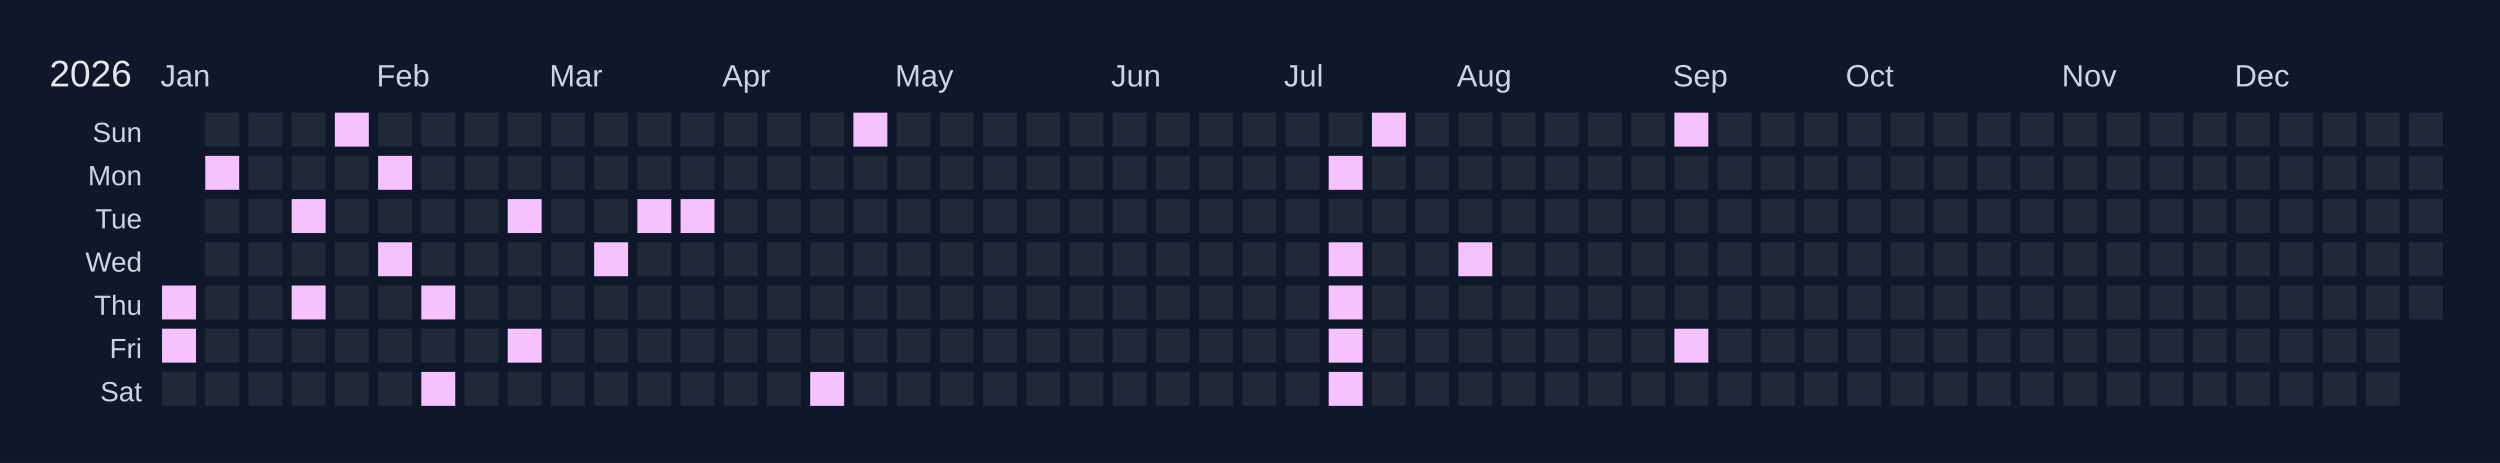
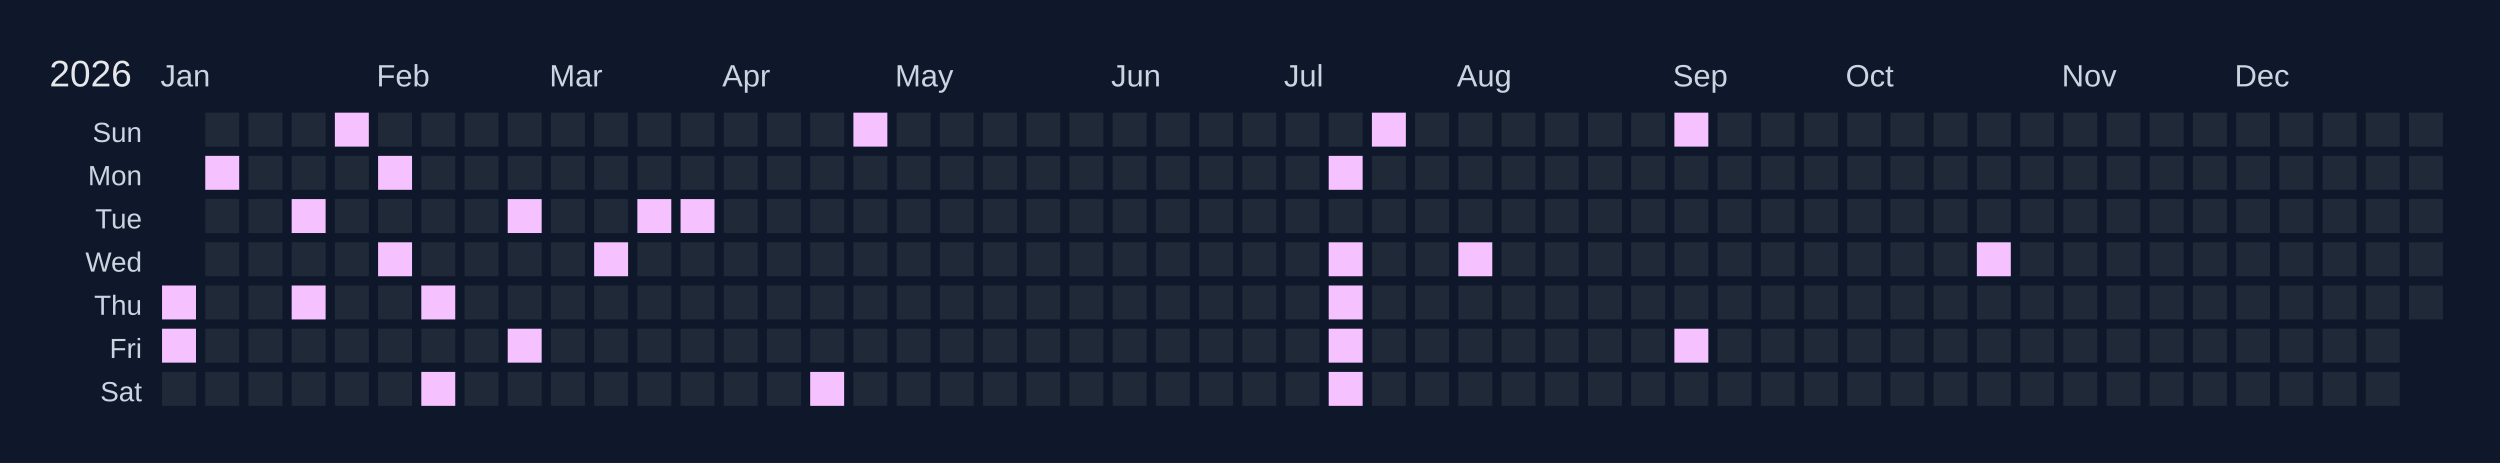
<svg xmlns="http://www.w3.org/2000/svg" width="810" height="150" viewBox="0 0 810 150">
  <rect width="810" height="150" fill="#0f172a" />
  <text x="16" y="28" font-size="12" fill="#e5e7eb" font-family="Arial, sans-serif">2026</text>
  <text x="52" y="28" font-size="10" fill="#cbd5e1" font-family="Arial, sans-serif">Jan</text>
  <text x="122" y="28" font-size="10" fill="#cbd5e1" font-family="Arial, sans-serif">Feb</text>
  <text x="178" y="28" font-size="10" fill="#cbd5e1" font-family="Arial, sans-serif">Mar</text>
  <text x="234" y="28" font-size="10" fill="#cbd5e1" font-family="Arial, sans-serif">Apr</text>
  <text x="290" y="28" font-size="10" fill="#cbd5e1" font-family="Arial, sans-serif">May</text>
  <text x="360" y="28" font-size="10" fill="#cbd5e1" font-family="Arial, sans-serif">Jun</text>
  <text x="416" y="28" font-size="10" fill="#cbd5e1" font-family="Arial, sans-serif">Jul</text>
  <text x="472" y="28" font-size="10" fill="#cbd5e1" font-family="Arial, sans-serif">Aug</text>
  <text x="542" y="28" font-size="10" fill="#cbd5e1" font-family="Arial, sans-serif">Sep</text>
  <text x="598" y="28" font-size="10" fill="#cbd5e1" font-family="Arial, sans-serif">Oct</text>
  <text x="668" y="28" font-size="10" fill="#cbd5e1" font-family="Arial, sans-serif">Nov</text>
  <text x="724" y="28" font-size="10" fill="#cbd5e1" font-family="Arial, sans-serif">Dec</text>
  <text x="46" y="46" font-size="9" fill="#cbd5e1" font-family="Arial, sans-serif" text-anchor="end">Sun</text>
  <text x="46" y="60" font-size="9" fill="#cbd5e1" font-family="Arial, sans-serif" text-anchor="end">Mon</text>
  <text x="46" y="74" font-size="9" fill="#cbd5e1" font-family="Arial, sans-serif" text-anchor="end">Tue</text>
  <text x="46" y="88" font-size="9" fill="#cbd5e1" font-family="Arial, sans-serif" text-anchor="end">Wed</text>
  <text x="46" y="102" font-size="9" fill="#cbd5e1" font-family="Arial, sans-serif" text-anchor="end">Thu</text>
  <text x="46" y="116" font-size="9" fill="#cbd5e1" font-family="Arial, sans-serif" text-anchor="end">Fri</text>
  <text x="46" y="130" font-size="9" fill="#cbd5e1" font-family="Arial, sans-serif" text-anchor="end">Sat</text>
  <g transform="translate(52,36)">
    <rect x="0" y="0" width="12" height="12" fill="#0f172a" stroke="#0f172a" stroke-width="1" />
    <rect x="0" y="14" width="12" height="12" fill="#0f172a" stroke="#0f172a" stroke-width="1" />
    <rect x="0" y="28" width="12" height="12" fill="#0f172a" stroke="#0f172a" stroke-width="1" />
    <rect x="0" y="42" width="12" height="12" fill="#0f172a" stroke="#0f172a" stroke-width="1" />
    <rect x="0" y="56" width="12" height="12" fill="#f5c2ff" stroke="#0f172a" stroke-width="1" data-date="2026-01-01" />
    <rect x="0" y="70" width="12" height="12" fill="#f5c2ff" stroke="#0f172a" stroke-width="1" data-date="2026-01-02" />
    <rect x="0" y="84" width="12" height="12" fill="#1f2937" stroke="#0f172a" stroke-width="1" data-date="2026-01-03" />
    <rect x="14" y="0" width="12" height="12" fill="#1f2937" stroke="#0f172a" stroke-width="1" data-date="2026-01-04" />
    <rect x="14" y="14" width="12" height="12" fill="#f5c2ff" stroke="#0f172a" stroke-width="1" data-date="2026-01-05" />
    <rect x="14" y="28" width="12" height="12" fill="#1f2937" stroke="#0f172a" stroke-width="1" data-date="2026-01-06" />
    <rect x="14" y="42" width="12" height="12" fill="#1f2937" stroke="#0f172a" stroke-width="1" data-date="2026-01-07" />
    <rect x="14" y="56" width="12" height="12" fill="#1f2937" stroke="#0f172a" stroke-width="1" data-date="2026-01-08" />
    <rect x="14" y="70" width="12" height="12" fill="#1f2937" stroke="#0f172a" stroke-width="1" data-date="2026-01-09" />
    <rect x="14" y="84" width="12" height="12" fill="#1f2937" stroke="#0f172a" stroke-width="1" data-date="2026-01-10" />
    <rect x="28" y="0" width="12" height="12" fill="#1f2937" stroke="#0f172a" stroke-width="1" data-date="2026-01-11" />
    <rect x="28" y="14" width="12" height="12" fill="#1f2937" stroke="#0f172a" stroke-width="1" data-date="2026-01-12" />
    <rect x="28" y="28" width="12" height="12" fill="#1f2937" stroke="#0f172a" stroke-width="1" data-date="2026-01-13" />
    <rect x="28" y="42" width="12" height="12" fill="#1f2937" stroke="#0f172a" stroke-width="1" data-date="2026-01-14" />
    <rect x="28" y="56" width="12" height="12" fill="#1f2937" stroke="#0f172a" stroke-width="1" data-date="2026-01-15" />
    <rect x="28" y="70" width="12" height="12" fill="#1f2937" stroke="#0f172a" stroke-width="1" data-date="2026-01-16" />
    <rect x="28" y="84" width="12" height="12" fill="#1f2937" stroke="#0f172a" stroke-width="1" data-date="2026-01-17" />
    <rect x="42" y="0" width="12" height="12" fill="#1f2937" stroke="#0f172a" stroke-width="1" data-date="2026-01-18" />
    <rect x="42" y="14" width="12" height="12" fill="#1f2937" stroke="#0f172a" stroke-width="1" data-date="2026-01-19" />
    <rect x="42" y="28" width="12" height="12" fill="#f5c2ff" stroke="#0f172a" stroke-width="1" data-date="2026-01-20" />
    <rect x="42" y="42" width="12" height="12" fill="#1f2937" stroke="#0f172a" stroke-width="1" data-date="2026-01-21" />
    <rect x="42" y="56" width="12" height="12" fill="#f5c2ff" stroke="#0f172a" stroke-width="1" data-date="2026-01-22" />
    <rect x="42" y="70" width="12" height="12" fill="#1f2937" stroke="#0f172a" stroke-width="1" data-date="2026-01-23" />
    <rect x="42" y="84" width="12" height="12" fill="#1f2937" stroke="#0f172a" stroke-width="1" data-date="2026-01-24" />
    <rect x="56" y="0" width="12" height="12" fill="#f5c2ff" stroke="#0f172a" stroke-width="1" data-date="2026-01-25" />
    <rect x="56" y="14" width="12" height="12" fill="#1f2937" stroke="#0f172a" stroke-width="1" data-date="2026-01-26" />
    <rect x="56" y="28" width="12" height="12" fill="#1f2937" stroke="#0f172a" stroke-width="1" data-date="2026-01-27" />
    <rect x="56" y="42" width="12" height="12" fill="#1f2937" stroke="#0f172a" stroke-width="1" data-date="2026-01-28" />
    <rect x="56" y="56" width="12" height="12" fill="#1f2937" stroke="#0f172a" stroke-width="1" data-date="2026-01-29" />
    <rect x="56" y="70" width="12" height="12" fill="#1f2937" stroke="#0f172a" stroke-width="1" data-date="2026-01-30" />
    <rect x="56" y="84" width="12" height="12" fill="#1f2937" stroke="#0f172a" stroke-width="1" data-date="2026-01-31" />
    <rect x="70" y="0" width="12" height="12" fill="#1f2937" stroke="#0f172a" stroke-width="1" data-date="2026-02-01" />
    <rect x="70" y="14" width="12" height="12" fill="#f5c2ff" stroke="#0f172a" stroke-width="1" data-date="2026-02-02" />
    <rect x="70" y="28" width="12" height="12" fill="#1f2937" stroke="#0f172a" stroke-width="1" data-date="2026-02-03" />
    <rect x="70" y="42" width="12" height="12" fill="#f5c2ff" stroke="#0f172a" stroke-width="1" data-date="2026-02-04" />
    <rect x="70" y="56" width="12" height="12" fill="#1f2937" stroke="#0f172a" stroke-width="1" data-date="2026-02-05" />
    <rect x="70" y="70" width="12" height="12" fill="#1f2937" stroke="#0f172a" stroke-width="1" data-date="2026-02-06" />
    <rect x="70" y="84" width="12" height="12" fill="#1f2937" stroke="#0f172a" stroke-width="1" data-date="2026-02-07" />
    <rect x="84" y="0" width="12" height="12" fill="#1f2937" stroke="#0f172a" stroke-width="1" data-date="2026-02-08" />
    <rect x="84" y="14" width="12" height="12" fill="#1f2937" stroke="#0f172a" stroke-width="1" data-date="2026-02-09" />
    <rect x="84" y="28" width="12" height="12" fill="#1f2937" stroke="#0f172a" stroke-width="1" data-date="2026-02-10" />
    <rect x="84" y="42" width="12" height="12" fill="#1f2937" stroke="#0f172a" stroke-width="1" data-date="2026-02-11" />
    <rect x="84" y="56" width="12" height="12" fill="#f5c2ff" stroke="#0f172a" stroke-width="1" data-date="2026-02-12" />
    <rect x="84" y="70" width="12" height="12" fill="#1f2937" stroke="#0f172a" stroke-width="1" data-date="2026-02-13" />
    <rect x="84" y="84" width="12" height="12" fill="#f5c2ff" stroke="#0f172a" stroke-width="1" data-date="2026-02-14" />
    <rect x="98" y="0" width="12" height="12" fill="#1f2937" stroke="#0f172a" stroke-width="1" data-date="2026-02-15" />
    <rect x="98" y="14" width="12" height="12" fill="#1f2937" stroke="#0f172a" stroke-width="1" data-date="2026-02-16" />
    <rect x="98" y="28" width="12" height="12" fill="#1f2937" stroke="#0f172a" stroke-width="1" data-date="2026-02-17" />
    <rect x="98" y="42" width="12" height="12" fill="#1f2937" stroke="#0f172a" stroke-width="1" data-date="2026-02-18" />
    <rect x="98" y="56" width="12" height="12" fill="#1f2937" stroke="#0f172a" stroke-width="1" data-date="2026-02-19" />
    <rect x="98" y="70" width="12" height="12" fill="#1f2937" stroke="#0f172a" stroke-width="1" data-date="2026-02-20" />
    <rect x="98" y="84" width="12" height="12" fill="#1f2937" stroke="#0f172a" stroke-width="1" data-date="2026-02-21" />
    <rect x="112" y="0" width="12" height="12" fill="#1f2937" stroke="#0f172a" stroke-width="1" data-date="2026-02-22" />
    <rect x="112" y="14" width="12" height="12" fill="#1f2937" stroke="#0f172a" stroke-width="1" data-date="2026-02-23" />
    <rect x="112" y="28" width="12" height="12" fill="#f5c2ff" stroke="#0f172a" stroke-width="1" data-date="2026-02-24" />
    <rect x="112" y="42" width="12" height="12" fill="#1f2937" stroke="#0f172a" stroke-width="1" data-date="2026-02-25" />
    <rect x="112" y="56" width="12" height="12" fill="#1f2937" stroke="#0f172a" stroke-width="1" data-date="2026-02-26" />
    <rect x="112" y="70" width="12" height="12" fill="#f5c2ff" stroke="#0f172a" stroke-width="1" data-date="2026-02-27" />
    <rect x="112" y="84" width="12" height="12" fill="#1f2937" stroke="#0f172a" stroke-width="1" data-date="2026-02-28" />
    <rect x="126" y="0" width="12" height="12" fill="#1f2937" stroke="#0f172a" stroke-width="1" data-date="2026-03-01" />
    <rect x="126" y="14" width="12" height="12" fill="#1f2937" stroke="#0f172a" stroke-width="1" data-date="2026-03-02" />
    <rect x="126" y="28" width="12" height="12" fill="#1f2937" stroke="#0f172a" stroke-width="1" data-date="2026-03-03" />
    <rect x="126" y="42" width="12" height="12" fill="#1f2937" stroke="#0f172a" stroke-width="1" data-date="2026-03-04" />
    <rect x="126" y="56" width="12" height="12" fill="#1f2937" stroke="#0f172a" stroke-width="1" data-date="2026-03-05" />
    <rect x="126" y="70" width="12" height="12" fill="#1f2937" stroke="#0f172a" stroke-width="1" data-date="2026-03-06" />
    <rect x="126" y="84" width="12" height="12" fill="#1f2937" stroke="#0f172a" stroke-width="1" data-date="2026-03-07" />
    <rect x="140" y="0" width="12" height="12" fill="#1f2937" stroke="#0f172a" stroke-width="1" data-date="2026-03-08" />
    <rect x="140" y="14" width="12" height="12" fill="#1f2937" stroke="#0f172a" stroke-width="1" data-date="2026-03-09" />
    <rect x="140" y="28" width="12" height="12" fill="#1f2937" stroke="#0f172a" stroke-width="1" data-date="2026-03-10" />
    <rect x="140" y="42" width="12" height="12" fill="#f5c2ff" stroke="#0f172a" stroke-width="1" data-date="2026-03-11" />
    <rect x="140" y="56" width="12" height="12" fill="#1f2937" stroke="#0f172a" stroke-width="1" data-date="2026-03-12" />
    <rect x="140" y="70" width="12" height="12" fill="#1f2937" stroke="#0f172a" stroke-width="1" data-date="2026-03-13" />
    <rect x="140" y="84" width="12" height="12" fill="#1f2937" stroke="#0f172a" stroke-width="1" data-date="2026-03-14" />
    <rect x="154" y="0" width="12" height="12" fill="#1f2937" stroke="#0f172a" stroke-width="1" data-date="2026-03-15" />
    <rect x="154" y="14" width="12" height="12" fill="#1f2937" stroke="#0f172a" stroke-width="1" data-date="2026-03-16" />
    <rect x="154" y="28" width="12" height="12" fill="#f5c2ff" stroke="#0f172a" stroke-width="1" data-date="2026-03-17" />
    <rect x="154" y="42" width="12" height="12" fill="#1f2937" stroke="#0f172a" stroke-width="1" data-date="2026-03-18" />
    <rect x="154" y="56" width="12" height="12" fill="#1f2937" stroke="#0f172a" stroke-width="1" data-date="2026-03-19" />
    <rect x="154" y="70" width="12" height="12" fill="#1f2937" stroke="#0f172a" stroke-width="1" data-date="2026-03-20" />
    <rect x="154" y="84" width="12" height="12" fill="#1f2937" stroke="#0f172a" stroke-width="1" data-date="2026-03-21" />
    <rect x="168" y="0" width="12" height="12" fill="#1f2937" stroke="#0f172a" stroke-width="1" data-date="2026-03-22" />
    <rect x="168" y="14" width="12" height="12" fill="#1f2937" stroke="#0f172a" stroke-width="1" data-date="2026-03-23" />
    <rect x="168" y="28" width="12" height="12" fill="#f5c2ff" stroke="#0f172a" stroke-width="1" data-date="2026-03-24" />
    <rect x="168" y="42" width="12" height="12" fill="#1f2937" stroke="#0f172a" stroke-width="1" data-date="2026-03-25" />
    <rect x="168" y="56" width="12" height="12" fill="#1f2937" stroke="#0f172a" stroke-width="1" data-date="2026-03-26" />
    <rect x="168" y="70" width="12" height="12" fill="#1f2937" stroke="#0f172a" stroke-width="1" data-date="2026-03-27" />
    <rect x="168" y="84" width="12" height="12" fill="#1f2937" stroke="#0f172a" stroke-width="1" data-date="2026-03-28" />
    <rect x="182" y="0" width="12" height="12" fill="#1f2937" stroke="#0f172a" stroke-width="1" data-date="2026-03-29" />
    <rect x="182" y="14" width="12" height="12" fill="#1f2937" stroke="#0f172a" stroke-width="1" data-date="2026-03-30" />
    <rect x="182" y="28" width="12" height="12" fill="#1f2937" stroke="#0f172a" stroke-width="1" data-date="2026-03-31" />
    <rect x="182" y="42" width="12" height="12" fill="#1f2937" stroke="#0f172a" stroke-width="1" data-date="2026-04-01" />
    <rect x="182" y="56" width="12" height="12" fill="#1f2937" stroke="#0f172a" stroke-width="1" data-date="2026-04-02" />
    <rect x="182" y="70" width="12" height="12" fill="#1f2937" stroke="#0f172a" stroke-width="1" data-date="2026-04-03" />
    <rect x="182" y="84" width="12" height="12" fill="#1f2937" stroke="#0f172a" stroke-width="1" data-date="2026-04-04" />
    <rect x="196" y="0" width="12" height="12" fill="#1f2937" stroke="#0f172a" stroke-width="1" data-date="2026-04-05" />
    <rect x="196" y="14" width="12" height="12" fill="#1f2937" stroke="#0f172a" stroke-width="1" data-date="2026-04-06" />
    <rect x="196" y="28" width="12" height="12" fill="#1f2937" stroke="#0f172a" stroke-width="1" data-date="2026-04-07" />
    <rect x="196" y="42" width="12" height="12" fill="#1f2937" stroke="#0f172a" stroke-width="1" data-date="2026-04-08" />
    <rect x="196" y="56" width="12" height="12" fill="#1f2937" stroke="#0f172a" stroke-width="1" data-date="2026-04-09" />
    <rect x="196" y="70" width="12" height="12" fill="#1f2937" stroke="#0f172a" stroke-width="1" data-date="2026-04-10" />
    <rect x="196" y="84" width="12" height="12" fill="#1f2937" stroke="#0f172a" stroke-width="1" data-date="2026-04-11" />
    <rect x="210" y="0" width="12" height="12" fill="#1f2937" stroke="#0f172a" stroke-width="1" data-date="2026-04-12" />
    <rect x="210" y="14" width="12" height="12" fill="#1f2937" stroke="#0f172a" stroke-width="1" data-date="2026-04-13" />
    <rect x="210" y="28" width="12" height="12" fill="#1f2937" stroke="#0f172a" stroke-width="1" data-date="2026-04-14" />
    <rect x="210" y="42" width="12" height="12" fill="#1f2937" stroke="#0f172a" stroke-width="1" data-date="2026-04-15" />
    <rect x="210" y="56" width="12" height="12" fill="#1f2937" stroke="#0f172a" stroke-width="1" data-date="2026-04-16" />
    <rect x="210" y="70" width="12" height="12" fill="#1f2937" stroke="#0f172a" stroke-width="1" data-date="2026-04-17" />
    <rect x="210" y="84" width="12" height="12" fill="#f5c2ff" stroke="#0f172a" stroke-width="1" data-date="2026-04-18" />
    <rect x="224" y="0" width="12" height="12" fill="#f5c2ff" stroke="#0f172a" stroke-width="1" data-date="2026-04-19" />
    <rect x="224" y="14" width="12" height="12" fill="#1f2937" stroke="#0f172a" stroke-width="1" data-date="2026-04-20" />
    <rect x="224" y="28" width="12" height="12" fill="#1f2937" stroke="#0f172a" stroke-width="1" data-date="2026-04-21" />
    <rect x="224" y="42" width="12" height="12" fill="#1f2937" stroke="#0f172a" stroke-width="1" data-date="2026-04-22" />
    <rect x="224" y="56" width="12" height="12" fill="#1f2937" stroke="#0f172a" stroke-width="1" data-date="2026-04-23" />
    <rect x="224" y="70" width="12" height="12" fill="#1f2937" stroke="#0f172a" stroke-width="1" data-date="2026-04-24" />
    <rect x="224" y="84" width="12" height="12" fill="#1f2937" stroke="#0f172a" stroke-width="1" data-date="2026-04-25" />
    <rect x="238" y="0" width="12" height="12" fill="#1f2937" stroke="#0f172a" stroke-width="1" data-date="2026-04-26" />
    <rect x="238" y="14" width="12" height="12" fill="#1f2937" stroke="#0f172a" stroke-width="1" data-date="2026-04-27" />
    <rect x="238" y="28" width="12" height="12" fill="#1f2937" stroke="#0f172a" stroke-width="1" data-date="2026-04-28" />
    <rect x="238" y="42" width="12" height="12" fill="#1f2937" stroke="#0f172a" stroke-width="1" data-date="2026-04-29" />
    <rect x="238" y="56" width="12" height="12" fill="#1f2937" stroke="#0f172a" stroke-width="1" data-date="2026-04-30" />
    <rect x="238" y="70" width="12" height="12" fill="#1f2937" stroke="#0f172a" stroke-width="1" data-date="2026-05-01" />
    <rect x="238" y="84" width="12" height="12" fill="#1f2937" stroke="#0f172a" stroke-width="1" data-date="2026-05-02" />
    <rect x="252" y="0" width="12" height="12" fill="#1f2937" stroke="#0f172a" stroke-width="1" data-date="2026-05-03" />
    <rect x="252" y="14" width="12" height="12" fill="#1f2937" stroke="#0f172a" stroke-width="1" data-date="2026-05-04" />
    <rect x="252" y="28" width="12" height="12" fill="#1f2937" stroke="#0f172a" stroke-width="1" data-date="2026-05-05" />
    <rect x="252" y="42" width="12" height="12" fill="#1f2937" stroke="#0f172a" stroke-width="1" data-date="2026-05-06" />
    <rect x="252" y="56" width="12" height="12" fill="#1f2937" stroke="#0f172a" stroke-width="1" data-date="2026-05-07" />
    <rect x="252" y="70" width="12" height="12" fill="#1f2937" stroke="#0f172a" stroke-width="1" data-date="2026-05-08" />
    <rect x="252" y="84" width="12" height="12" fill="#1f2937" stroke="#0f172a" stroke-width="1" data-date="2026-05-09" />
    <rect x="266" y="0" width="12" height="12" fill="#1f2937" stroke="#0f172a" stroke-width="1" data-date="2026-05-10" />
    <rect x="266" y="14" width="12" height="12" fill="#1f2937" stroke="#0f172a" stroke-width="1" data-date="2026-05-11" />
    <rect x="266" y="28" width="12" height="12" fill="#1f2937" stroke="#0f172a" stroke-width="1" data-date="2026-05-12" />
    <rect x="266" y="42" width="12" height="12" fill="#1f2937" stroke="#0f172a" stroke-width="1" data-date="2026-05-13" />
    <rect x="266" y="56" width="12" height="12" fill="#1f2937" stroke="#0f172a" stroke-width="1" data-date="2026-05-14" />
    <rect x="266" y="70" width="12" height="12" fill="#1f2937" stroke="#0f172a" stroke-width="1" data-date="2026-05-15" />
    <rect x="266" y="84" width="12" height="12" fill="#1f2937" stroke="#0f172a" stroke-width="1" data-date="2026-05-16" />
    <rect x="280" y="0" width="12" height="12" fill="#1f2937" stroke="#0f172a" stroke-width="1" data-date="2026-05-17" />
    <rect x="280" y="14" width="12" height="12" fill="#1f2937" stroke="#0f172a" stroke-width="1" data-date="2026-05-18" />
    <rect x="280" y="28" width="12" height="12" fill="#1f2937" stroke="#0f172a" stroke-width="1" data-date="2026-05-19" />
    <rect x="280" y="42" width="12" height="12" fill="#1f2937" stroke="#0f172a" stroke-width="1" data-date="2026-05-20" />
    <rect x="280" y="56" width="12" height="12" fill="#1f2937" stroke="#0f172a" stroke-width="1" data-date="2026-05-21" />
    <rect x="280" y="70" width="12" height="12" fill="#1f2937" stroke="#0f172a" stroke-width="1" data-date="2026-05-22" />
    <rect x="280" y="84" width="12" height="12" fill="#1f2937" stroke="#0f172a" stroke-width="1" data-date="2026-05-23" />
    <rect x="294" y="0" width="12" height="12" fill="#1f2937" stroke="#0f172a" stroke-width="1" data-date="2026-05-24" />
    <rect x="294" y="14" width="12" height="12" fill="#1f2937" stroke="#0f172a" stroke-width="1" data-date="2026-05-25" />
    <rect x="294" y="28" width="12" height="12" fill="#1f2937" stroke="#0f172a" stroke-width="1" data-date="2026-05-26" />
    <rect x="294" y="42" width="12" height="12" fill="#1f2937" stroke="#0f172a" stroke-width="1" data-date="2026-05-27" />
    <rect x="294" y="56" width="12" height="12" fill="#1f2937" stroke="#0f172a" stroke-width="1" data-date="2026-05-28" />
    <rect x="294" y="70" width="12" height="12" fill="#1f2937" stroke="#0f172a" stroke-width="1" data-date="2026-05-29" />
    <rect x="294" y="84" width="12" height="12" fill="#1f2937" stroke="#0f172a" stroke-width="1" data-date="2026-05-30" />
    <rect x="308" y="0" width="12" height="12" fill="#1f2937" stroke="#0f172a" stroke-width="1" data-date="2026-05-31" />
    <rect x="308" y="14" width="12" height="12" fill="#1f2937" stroke="#0f172a" stroke-width="1" data-date="2026-06-01" />
    <rect x="308" y="28" width="12" height="12" fill="#1f2937" stroke="#0f172a" stroke-width="1" data-date="2026-06-02" />
    <rect x="308" y="42" width="12" height="12" fill="#1f2937" stroke="#0f172a" stroke-width="1" data-date="2026-06-03" />
    <rect x="308" y="56" width="12" height="12" fill="#1f2937" stroke="#0f172a" stroke-width="1" data-date="2026-06-04" />
    <rect x="308" y="70" width="12" height="12" fill="#1f2937" stroke="#0f172a" stroke-width="1" data-date="2026-06-05" />
    <rect x="308" y="84" width="12" height="12" fill="#1f2937" stroke="#0f172a" stroke-width="1" data-date="2026-06-06" />
    <rect x="322" y="0" width="12" height="12" fill="#1f2937" stroke="#0f172a" stroke-width="1" data-date="2026-06-07" />
    <rect x="322" y="14" width="12" height="12" fill="#1f2937" stroke="#0f172a" stroke-width="1" data-date="2026-06-08" />
    <rect x="322" y="28" width="12" height="12" fill="#1f2937" stroke="#0f172a" stroke-width="1" data-date="2026-06-09" />
    <rect x="322" y="42" width="12" height="12" fill="#1f2937" stroke="#0f172a" stroke-width="1" data-date="2026-06-10" />
    <rect x="322" y="56" width="12" height="12" fill="#1f2937" stroke="#0f172a" stroke-width="1" data-date="2026-06-11" />
    <rect x="322" y="70" width="12" height="12" fill="#1f2937" stroke="#0f172a" stroke-width="1" data-date="2026-06-12" />
    <rect x="322" y="84" width="12" height="12" fill="#1f2937" stroke="#0f172a" stroke-width="1" data-date="2026-06-13" />
    <rect x="336" y="0" width="12" height="12" fill="#1f2937" stroke="#0f172a" stroke-width="1" data-date="2026-06-14" />
    <rect x="336" y="14" width="12" height="12" fill="#1f2937" stroke="#0f172a" stroke-width="1" data-date="2026-06-15" />
    <rect x="336" y="28" width="12" height="12" fill="#1f2937" stroke="#0f172a" stroke-width="1" data-date="2026-06-16" />
    <rect x="336" y="42" width="12" height="12" fill="#1f2937" stroke="#0f172a" stroke-width="1" data-date="2026-06-17" />
    <rect x="336" y="56" width="12" height="12" fill="#1f2937" stroke="#0f172a" stroke-width="1" data-date="2026-06-18" />
    <rect x="336" y="70" width="12" height="12" fill="#1f2937" stroke="#0f172a" stroke-width="1" data-date="2026-06-19" />
    <rect x="336" y="84" width="12" height="12" fill="#1f2937" stroke="#0f172a" stroke-width="1" data-date="2026-06-20" />
    <rect x="350" y="0" width="12" height="12" fill="#1f2937" stroke="#0f172a" stroke-width="1" data-date="2026-06-21" />
    <rect x="350" y="14" width="12" height="12" fill="#1f2937" stroke="#0f172a" stroke-width="1" data-date="2026-06-22" />
    <rect x="350" y="28" width="12" height="12" fill="#1f2937" stroke="#0f172a" stroke-width="1" data-date="2026-06-23" />
    <rect x="350" y="42" width="12" height="12" fill="#1f2937" stroke="#0f172a" stroke-width="1" data-date="2026-06-24" />
    <rect x="350" y="56" width="12" height="12" fill="#1f2937" stroke="#0f172a" stroke-width="1" data-date="2026-06-25" />
    <rect x="350" y="70" width="12" height="12" fill="#1f2937" stroke="#0f172a" stroke-width="1" data-date="2026-06-26" />
    <rect x="350" y="84" width="12" height="12" fill="#1f2937" stroke="#0f172a" stroke-width="1" data-date="2026-06-27" />
    <rect x="364" y="0" width="12" height="12" fill="#1f2937" stroke="#0f172a" stroke-width="1" data-date="2026-06-28" />
    <rect x="364" y="14" width="12" height="12" fill="#1f2937" stroke="#0f172a" stroke-width="1" data-date="2026-06-29" />
    <rect x="364" y="28" width="12" height="12" fill="#1f2937" stroke="#0f172a" stroke-width="1" data-date="2026-06-30" />
    <rect x="364" y="42" width="12" height="12" fill="#1f2937" stroke="#0f172a" stroke-width="1" data-date="2026-07-01" />
    <rect x="364" y="56" width="12" height="12" fill="#1f2937" stroke="#0f172a" stroke-width="1" data-date="2026-07-02" />
    <rect x="364" y="70" width="12" height="12" fill="#1f2937" stroke="#0f172a" stroke-width="1" data-date="2026-07-03" />
    <rect x="364" y="84" width="12" height="12" fill="#1f2937" stroke="#0f172a" stroke-width="1" data-date="2026-07-04" />
    <rect x="378" y="0" width="12" height="12" fill="#1f2937" stroke="#0f172a" stroke-width="1" data-date="2026-07-05" />
    <rect x="378" y="14" width="12" height="12" fill="#f5c2ff" stroke="#0f172a" stroke-width="1" data-date="2026-07-06" />
    <rect x="378" y="28" width="12" height="12" fill="#1f2937" stroke="#0f172a" stroke-width="1" data-date="2026-07-07" />
    <rect x="378" y="42" width="12" height="12" fill="#f5c2ff" stroke="#0f172a" stroke-width="1" data-date="2026-07-08" />
    <rect x="378" y="56" width="12" height="12" fill="#f5c2ff" stroke="#0f172a" stroke-width="1" data-date="2026-07-09" />
    <rect x="378" y="70" width="12" height="12" fill="#f5c2ff" stroke="#0f172a" stroke-width="1" data-date="2026-07-10" />
    <rect x="378" y="84" width="12" height="12" fill="#f5c2ff" stroke="#0f172a" stroke-width="1" data-date="2026-07-11" />
    <rect x="392" y="0" width="12" height="12" fill="#f5c2ff" stroke="#0f172a" stroke-width="1" data-date="2026-07-12" />
    <rect x="392" y="14" width="12" height="12" fill="#1f2937" stroke="#0f172a" stroke-width="1" data-date="2026-07-13" />
    <rect x="392" y="28" width="12" height="12" fill="#1f2937" stroke="#0f172a" stroke-width="1" data-date="2026-07-14" />
    <rect x="392" y="42" width="12" height="12" fill="#1f2937" stroke="#0f172a" stroke-width="1" data-date="2026-07-15" />
    <rect x="392" y="56" width="12" height="12" fill="#1f2937" stroke="#0f172a" stroke-width="1" data-date="2026-07-16" />
    <rect x="392" y="70" width="12" height="12" fill="#1f2937" stroke="#0f172a" stroke-width="1" data-date="2026-07-17" />
    <rect x="392" y="84" width="12" height="12" fill="#1f2937" stroke="#0f172a" stroke-width="1" data-date="2026-07-18" />
    <rect x="406" y="0" width="12" height="12" fill="#1f2937" stroke="#0f172a" stroke-width="1" data-date="2026-07-19" />
    <rect x="406" y="14" width="12" height="12" fill="#1f2937" stroke="#0f172a" stroke-width="1" data-date="2026-07-20" />
    <rect x="406" y="28" width="12" height="12" fill="#1f2937" stroke="#0f172a" stroke-width="1" data-date="2026-07-21" />
    <rect x="406" y="42" width="12" height="12" fill="#1f2937" stroke="#0f172a" stroke-width="1" data-date="2026-07-22" />
    <rect x="406" y="56" width="12" height="12" fill="#1f2937" stroke="#0f172a" stroke-width="1" data-date="2026-07-23" />
    <rect x="406" y="70" width="12" height="12" fill="#1f2937" stroke="#0f172a" stroke-width="1" data-date="2026-07-24" />
    <rect x="406" y="84" width="12" height="12" fill="#1f2937" stroke="#0f172a" stroke-width="1" data-date="2026-07-25" />
    <rect x="420" y="0" width="12" height="12" fill="#1f2937" stroke="#0f172a" stroke-width="1" data-date="2026-07-26" />
    <rect x="420" y="14" width="12" height="12" fill="#1f2937" stroke="#0f172a" stroke-width="1" data-date="2026-07-27" />
    <rect x="420" y="28" width="12" height="12" fill="#1f2937" stroke="#0f172a" stroke-width="1" data-date="2026-07-28" />
    <rect x="420" y="42" width="12" height="12" fill="#f5c2ff" stroke="#0f172a" stroke-width="1" data-date="2026-07-29" />
    <rect x="420" y="56" width="12" height="12" fill="#1f2937" stroke="#0f172a" stroke-width="1" data-date="2026-07-30" />
    <rect x="420" y="70" width="12" height="12" fill="#1f2937" stroke="#0f172a" stroke-width="1" data-date="2026-07-31" />
    <rect x="420" y="84" width="12" height="12" fill="#1f2937" stroke="#0f172a" stroke-width="1" data-date="2026-08-01" />
    <rect x="434" y="0" width="12" height="12" fill="#1f2937" stroke="#0f172a" stroke-width="1" data-date="2026-08-02" />
    <rect x="434" y="14" width="12" height="12" fill="#1f2937" stroke="#0f172a" stroke-width="1" data-date="2026-08-03" />
    <rect x="434" y="28" width="12" height="12" fill="#1f2937" stroke="#0f172a" stroke-width="1" data-date="2026-08-04" />
    <rect x="434" y="42" width="12" height="12" fill="#1f2937" stroke="#0f172a" stroke-width="1" data-date="2026-08-05" />
    <rect x="434" y="56" width="12" height="12" fill="#1f2937" stroke="#0f172a" stroke-width="1" data-date="2026-08-06" />
    <rect x="434" y="70" width="12" height="12" fill="#1f2937" stroke="#0f172a" stroke-width="1" data-date="2026-08-07" />
    <rect x="434" y="84" width="12" height="12" fill="#1f2937" stroke="#0f172a" stroke-width="1" data-date="2026-08-08" />
    <rect x="448" y="0" width="12" height="12" fill="#1f2937" stroke="#0f172a" stroke-width="1" data-date="2026-08-09" />
    <rect x="448" y="14" width="12" height="12" fill="#1f2937" stroke="#0f172a" stroke-width="1" data-date="2026-08-10" />
    <rect x="448" y="28" width="12" height="12" fill="#1f2937" stroke="#0f172a" stroke-width="1" data-date="2026-08-11" />
    <rect x="448" y="42" width="12" height="12" fill="#1f2937" stroke="#0f172a" stroke-width="1" data-date="2026-08-12" />
    <rect x="448" y="56" width="12" height="12" fill="#1f2937" stroke="#0f172a" stroke-width="1" data-date="2026-08-13" />
    <rect x="448" y="70" width="12" height="12" fill="#1f2937" stroke="#0f172a" stroke-width="1" data-date="2026-08-14" />
    <rect x="448" y="84" width="12" height="12" fill="#1f2937" stroke="#0f172a" stroke-width="1" data-date="2026-08-15" />
    <rect x="462" y="0" width="12" height="12" fill="#1f2937" stroke="#0f172a" stroke-width="1" data-date="2026-08-16" />
    <rect x="462" y="14" width="12" height="12" fill="#1f2937" stroke="#0f172a" stroke-width="1" data-date="2026-08-17" />
    <rect x="462" y="28" width="12" height="12" fill="#1f2937" stroke="#0f172a" stroke-width="1" data-date="2026-08-18" />
    <rect x="462" y="42" width="12" height="12" fill="#1f2937" stroke="#0f172a" stroke-width="1" data-date="2026-08-19" />
    <rect x="462" y="56" width="12" height="12" fill="#1f2937" stroke="#0f172a" stroke-width="1" data-date="2026-08-20" />
    <rect x="462" y="70" width="12" height="12" fill="#1f2937" stroke="#0f172a" stroke-width="1" data-date="2026-08-21" />
    <rect x="462" y="84" width="12" height="12" fill="#1f2937" stroke="#0f172a" stroke-width="1" data-date="2026-08-22" />
    <rect x="476" y="0" width="12" height="12" fill="#1f2937" stroke="#0f172a" stroke-width="1" data-date="2026-08-23" />
    <rect x="476" y="14" width="12" height="12" fill="#1f2937" stroke="#0f172a" stroke-width="1" data-date="2026-08-24" />
    <rect x="476" y="28" width="12" height="12" fill="#1f2937" stroke="#0f172a" stroke-width="1" data-date="2026-08-25" />
    <rect x="476" y="42" width="12" height="12" fill="#1f2937" stroke="#0f172a" stroke-width="1" data-date="2026-08-26" />
    <rect x="476" y="56" width="12" height="12" fill="#1f2937" stroke="#0f172a" stroke-width="1" data-date="2026-08-27" />
    <rect x="476" y="70" width="12" height="12" fill="#1f2937" stroke="#0f172a" stroke-width="1" data-date="2026-08-28" />
    <rect x="476" y="84" width="12" height="12" fill="#1f2937" stroke="#0f172a" stroke-width="1" data-date="2026-08-29" />
    <rect x="490" y="0" width="12" height="12" fill="#f5c2ff" stroke="#0f172a" stroke-width="1" data-date="2026-08-30" />
    <rect x="490" y="14" width="12" height="12" fill="#1f2937" stroke="#0f172a" stroke-width="1" data-date="2026-08-31" />
    <rect x="490" y="28" width="12" height="12" fill="#1f2937" stroke="#0f172a" stroke-width="1" data-date="2026-09-01" />
    <rect x="490" y="42" width="12" height="12" fill="#1f2937" stroke="#0f172a" stroke-width="1" data-date="2026-09-02" />
    <rect x="490" y="56" width="12" height="12" fill="#1f2937" stroke="#0f172a" stroke-width="1" data-date="2026-09-03" />
    <rect x="490" y="70" width="12" height="12" fill="#f5c2ff" stroke="#0f172a" stroke-width="1" data-date="2026-09-04" />
    <rect x="490" y="84" width="12" height="12" fill="#1f2937" stroke="#0f172a" stroke-width="1" data-date="2026-09-05" />
    <rect x="504" y="0" width="12" height="12" fill="#1f2937" stroke="#0f172a" stroke-width="1" data-date="2026-09-06" />
    <rect x="504" y="14" width="12" height="12" fill="#1f2937" stroke="#0f172a" stroke-width="1" data-date="2026-09-07" />
    <rect x="504" y="28" width="12" height="12" fill="#1f2937" stroke="#0f172a" stroke-width="1" data-date="2026-09-08" />
    <rect x="504" y="42" width="12" height="12" fill="#1f2937" stroke="#0f172a" stroke-width="1" data-date="2026-09-09" />
    <rect x="504" y="56" width="12" height="12" fill="#1f2937" stroke="#0f172a" stroke-width="1" data-date="2026-09-10" />
    <rect x="504" y="70" width="12" height="12" fill="#1f2937" stroke="#0f172a" stroke-width="1" data-date="2026-09-11" />
    <rect x="504" y="84" width="12" height="12" fill="#1f2937" stroke="#0f172a" stroke-width="1" data-date="2026-09-12" />
    <rect x="518" y="0" width="12" height="12" fill="#1f2937" stroke="#0f172a" stroke-width="1" data-date="2026-09-13" />
    <rect x="518" y="14" width="12" height="12" fill="#1f2937" stroke="#0f172a" stroke-width="1" data-date="2026-09-14" />
    <rect x="518" y="28" width="12" height="12" fill="#1f2937" stroke="#0f172a" stroke-width="1" data-date="2026-09-15" />
    <rect x="518" y="42" width="12" height="12" fill="#1f2937" stroke="#0f172a" stroke-width="1" data-date="2026-09-16" />
    <rect x="518" y="56" width="12" height="12" fill="#1f2937" stroke="#0f172a" stroke-width="1" data-date="2026-09-17" />
    <rect x="518" y="70" width="12" height="12" fill="#1f2937" stroke="#0f172a" stroke-width="1" data-date="2026-09-18" />
    <rect x="518" y="84" width="12" height="12" fill="#1f2937" stroke="#0f172a" stroke-width="1" data-date="2026-09-19" />
    <rect x="532" y="0" width="12" height="12" fill="#1f2937" stroke="#0f172a" stroke-width="1" data-date="2026-09-20" />
    <rect x="532" y="14" width="12" height="12" fill="#1f2937" stroke="#0f172a" stroke-width="1" data-date="2026-09-21" />
    <rect x="532" y="28" width="12" height="12" fill="#1f2937" stroke="#0f172a" stroke-width="1" data-date="2026-09-22" />
    <rect x="532" y="42" width="12" height="12" fill="#1f2937" stroke="#0f172a" stroke-width="1" data-date="2026-09-23" />
    <rect x="532" y="56" width="12" height="12" fill="#1f2937" stroke="#0f172a" stroke-width="1" data-date="2026-09-24" />
    <rect x="532" y="70" width="12" height="12" fill="#1f2937" stroke="#0f172a" stroke-width="1" data-date="2026-09-25" />
    <rect x="532" y="84" width="12" height="12" fill="#1f2937" stroke="#0f172a" stroke-width="1" data-date="2026-09-26" />
    <rect x="546" y="0" width="12" height="12" fill="#1f2937" stroke="#0f172a" stroke-width="1" data-date="2026-09-27" />
    <rect x="546" y="14" width="12" height="12" fill="#1f2937" stroke="#0f172a" stroke-width="1" data-date="2026-09-28" />
    <rect x="546" y="28" width="12" height="12" fill="#1f2937" stroke="#0f172a" stroke-width="1" data-date="2026-09-29" />
    <rect x="546" y="42" width="12" height="12" fill="#1f2937" stroke="#0f172a" stroke-width="1" data-date="2026-09-30" />
    <rect x="546" y="56" width="12" height="12" fill="#1f2937" stroke="#0f172a" stroke-width="1" data-date="2026-10-01" />
    <rect x="546" y="70" width="12" height="12" fill="#1f2937" stroke="#0f172a" stroke-width="1" data-date="2026-10-02" />
    <rect x="546" y="84" width="12" height="12" fill="#1f2937" stroke="#0f172a" stroke-width="1" data-date="2026-10-03" />
    <rect x="560" y="0" width="12" height="12" fill="#1f2937" stroke="#0f172a" stroke-width="1" data-date="2026-10-04" />
    <rect x="560" y="14" width="12" height="12" fill="#1f2937" stroke="#0f172a" stroke-width="1" data-date="2026-10-05" />
    <rect x="560" y="28" width="12" height="12" fill="#1f2937" stroke="#0f172a" stroke-width="1" data-date="2026-10-06" />
    <rect x="560" y="42" width="12" height="12" fill="#1f2937" stroke="#0f172a" stroke-width="1" data-date="2026-10-07" />
    <rect x="560" y="56" width="12" height="12" fill="#1f2937" stroke="#0f172a" stroke-width="1" data-date="2026-10-08" />
    <rect x="560" y="70" width="12" height="12" fill="#1f2937" stroke="#0f172a" stroke-width="1" data-date="2026-10-09" />
    <rect x="560" y="84" width="12" height="12" fill="#1f2937" stroke="#0f172a" stroke-width="1" data-date="2026-10-10" />
    <rect x="574" y="0" width="12" height="12" fill="#1f2937" stroke="#0f172a" stroke-width="1" data-date="2026-10-11" />
    <rect x="574" y="14" width="12" height="12" fill="#1f2937" stroke="#0f172a" stroke-width="1" data-date="2026-10-12" />
    <rect x="574" y="28" width="12" height="12" fill="#1f2937" stroke="#0f172a" stroke-width="1" data-date="2026-10-13" />
    <rect x="574" y="42" width="12" height="12" fill="#1f2937" stroke="#0f172a" stroke-width="1" data-date="2026-10-14" />
    <rect x="574" y="56" width="12" height="12" fill="#1f2937" stroke="#0f172a" stroke-width="1" data-date="2026-10-15" />
    <rect x="574" y="70" width="12" height="12" fill="#1f2937" stroke="#0f172a" stroke-width="1" data-date="2026-10-16" />
    <rect x="574" y="84" width="12" height="12" fill="#1f2937" stroke="#0f172a" stroke-width="1" data-date="2026-10-17" />
    <rect x="588" y="0" width="12" height="12" fill="#1f2937" stroke="#0f172a" stroke-width="1" data-date="2026-10-18" />
    <rect x="588" y="14" width="12" height="12" fill="#1f2937" stroke="#0f172a" stroke-width="1" data-date="2026-10-19" />
    <rect x="588" y="28" width="12" height="12" fill="#1f2937" stroke="#0f172a" stroke-width="1" data-date="2026-10-20" />
-     <rect x="588" y="42" width="12" height="12" fill="#1f2937" stroke="#0f172a" stroke-width="1" data-date="2026-10-21" />
+     <rect x="588" y="42" width="12" height="12" fill="#f5c2ff" stroke="#0f172a" stroke-width="1" data-date="2026-10-21" />
    <rect x="588" y="56" width="12" height="12" fill="#1f2937" stroke="#0f172a" stroke-width="1" data-date="2026-10-22" />
    <rect x="588" y="70" width="12" height="12" fill="#1f2937" stroke="#0f172a" stroke-width="1" data-date="2026-10-23" />
    <rect x="588" y="84" width="12" height="12" fill="#1f2937" stroke="#0f172a" stroke-width="1" data-date="2026-10-24" />
    <rect x="602" y="0" width="12" height="12" fill="#1f2937" stroke="#0f172a" stroke-width="1" data-date="2026-10-25" />
    <rect x="602" y="14" width="12" height="12" fill="#1f2937" stroke="#0f172a" stroke-width="1" data-date="2026-10-26" />
    <rect x="602" y="28" width="12" height="12" fill="#1f2937" stroke="#0f172a" stroke-width="1" data-date="2026-10-27" />
    <rect x="602" y="42" width="12" height="12" fill="#1f2937" stroke="#0f172a" stroke-width="1" data-date="2026-10-28" />
    <rect x="602" y="56" width="12" height="12" fill="#1f2937" stroke="#0f172a" stroke-width="1" data-date="2026-10-29" />
    <rect x="602" y="70" width="12" height="12" fill="#1f2937" stroke="#0f172a" stroke-width="1" data-date="2026-10-30" />
    <rect x="602" y="84" width="12" height="12" fill="#1f2937" stroke="#0f172a" stroke-width="1" data-date="2026-10-31" />
    <rect x="616" y="0" width="12" height="12" fill="#1f2937" stroke="#0f172a" stroke-width="1" data-date="2026-11-01" />
    <rect x="616" y="14" width="12" height="12" fill="#1f2937" stroke="#0f172a" stroke-width="1" data-date="2026-11-02" />
    <rect x="616" y="28" width="12" height="12" fill="#1f2937" stroke="#0f172a" stroke-width="1" data-date="2026-11-03" />
    <rect x="616" y="42" width="12" height="12" fill="#1f2937" stroke="#0f172a" stroke-width="1" data-date="2026-11-04" />
    <rect x="616" y="56" width="12" height="12" fill="#1f2937" stroke="#0f172a" stroke-width="1" data-date="2026-11-05" />
    <rect x="616" y="70" width="12" height="12" fill="#1f2937" stroke="#0f172a" stroke-width="1" data-date="2026-11-06" />
    <rect x="616" y="84" width="12" height="12" fill="#1f2937" stroke="#0f172a" stroke-width="1" data-date="2026-11-07" />
    <rect x="630" y="0" width="12" height="12" fill="#1f2937" stroke="#0f172a" stroke-width="1" data-date="2026-11-08" />
    <rect x="630" y="14" width="12" height="12" fill="#1f2937" stroke="#0f172a" stroke-width="1" data-date="2026-11-09" />
    <rect x="630" y="28" width="12" height="12" fill="#1f2937" stroke="#0f172a" stroke-width="1" data-date="2026-11-10" />
    <rect x="630" y="42" width="12" height="12" fill="#1f2937" stroke="#0f172a" stroke-width="1" data-date="2026-11-11" />
    <rect x="630" y="56" width="12" height="12" fill="#1f2937" stroke="#0f172a" stroke-width="1" data-date="2026-11-12" />
    <rect x="630" y="70" width="12" height="12" fill="#1f2937" stroke="#0f172a" stroke-width="1" data-date="2026-11-13" />
    <rect x="630" y="84" width="12" height="12" fill="#1f2937" stroke="#0f172a" stroke-width="1" data-date="2026-11-14" />
    <rect x="644" y="0" width="12" height="12" fill="#1f2937" stroke="#0f172a" stroke-width="1" data-date="2026-11-15" />
    <rect x="644" y="14" width="12" height="12" fill="#1f2937" stroke="#0f172a" stroke-width="1" data-date="2026-11-16" />
    <rect x="644" y="28" width="12" height="12" fill="#1f2937" stroke="#0f172a" stroke-width="1" data-date="2026-11-17" />
    <rect x="644" y="42" width="12" height="12" fill="#1f2937" stroke="#0f172a" stroke-width="1" data-date="2026-11-18" />
    <rect x="644" y="56" width="12" height="12" fill="#1f2937" stroke="#0f172a" stroke-width="1" data-date="2026-11-19" />
    <rect x="644" y="70" width="12" height="12" fill="#1f2937" stroke="#0f172a" stroke-width="1" data-date="2026-11-20" />
    <rect x="644" y="84" width="12" height="12" fill="#1f2937" stroke="#0f172a" stroke-width="1" data-date="2026-11-21" />
    <rect x="658" y="0" width="12" height="12" fill="#1f2937" stroke="#0f172a" stroke-width="1" data-date="2026-11-22" />
    <rect x="658" y="14" width="12" height="12" fill="#1f2937" stroke="#0f172a" stroke-width="1" data-date="2026-11-23" />
    <rect x="658" y="28" width="12" height="12" fill="#1f2937" stroke="#0f172a" stroke-width="1" data-date="2026-11-24" />
    <rect x="658" y="42" width="12" height="12" fill="#1f2937" stroke="#0f172a" stroke-width="1" data-date="2026-11-25" />
    <rect x="658" y="56" width="12" height="12" fill="#1f2937" stroke="#0f172a" stroke-width="1" data-date="2026-11-26" />
    <rect x="658" y="70" width="12" height="12" fill="#1f2937" stroke="#0f172a" stroke-width="1" data-date="2026-11-27" />
    <rect x="658" y="84" width="12" height="12" fill="#1f2937" stroke="#0f172a" stroke-width="1" data-date="2026-11-28" />
    <rect x="672" y="0" width="12" height="12" fill="#1f2937" stroke="#0f172a" stroke-width="1" data-date="2026-11-29" />
    <rect x="672" y="14" width="12" height="12" fill="#1f2937" stroke="#0f172a" stroke-width="1" data-date="2026-11-30" />
    <rect x="672" y="28" width="12" height="12" fill="#1f2937" stroke="#0f172a" stroke-width="1" data-date="2026-12-01" />
    <rect x="672" y="42" width="12" height="12" fill="#1f2937" stroke="#0f172a" stroke-width="1" data-date="2026-12-02" />
    <rect x="672" y="56" width="12" height="12" fill="#1f2937" stroke="#0f172a" stroke-width="1" data-date="2026-12-03" />
    <rect x="672" y="70" width="12" height="12" fill="#1f2937" stroke="#0f172a" stroke-width="1" data-date="2026-12-04" />
    <rect x="672" y="84" width="12" height="12" fill="#1f2937" stroke="#0f172a" stroke-width="1" data-date="2026-12-05" />
    <rect x="686" y="0" width="12" height="12" fill="#1f2937" stroke="#0f172a" stroke-width="1" data-date="2026-12-06" />
    <rect x="686" y="14" width="12" height="12" fill="#1f2937" stroke="#0f172a" stroke-width="1" data-date="2026-12-07" />
    <rect x="686" y="28" width="12" height="12" fill="#1f2937" stroke="#0f172a" stroke-width="1" data-date="2026-12-08" />
    <rect x="686" y="42" width="12" height="12" fill="#1f2937" stroke="#0f172a" stroke-width="1" data-date="2026-12-09" />
    <rect x="686" y="56" width="12" height="12" fill="#1f2937" stroke="#0f172a" stroke-width="1" data-date="2026-12-10" />
    <rect x="686" y="70" width="12" height="12" fill="#1f2937" stroke="#0f172a" stroke-width="1" data-date="2026-12-11" />
    <rect x="686" y="84" width="12" height="12" fill="#1f2937" stroke="#0f172a" stroke-width="1" data-date="2026-12-12" />
    <rect x="700" y="0" width="12" height="12" fill="#1f2937" stroke="#0f172a" stroke-width="1" data-date="2026-12-13" />
    <rect x="700" y="14" width="12" height="12" fill="#1f2937" stroke="#0f172a" stroke-width="1" data-date="2026-12-14" />
    <rect x="700" y="28" width="12" height="12" fill="#1f2937" stroke="#0f172a" stroke-width="1" data-date="2026-12-15" />
    <rect x="700" y="42" width="12" height="12" fill="#1f2937" stroke="#0f172a" stroke-width="1" data-date="2026-12-16" />
    <rect x="700" y="56" width="12" height="12" fill="#1f2937" stroke="#0f172a" stroke-width="1" data-date="2026-12-17" />
    <rect x="700" y="70" width="12" height="12" fill="#1f2937" stroke="#0f172a" stroke-width="1" data-date="2026-12-18" />
    <rect x="700" y="84" width="12" height="12" fill="#1f2937" stroke="#0f172a" stroke-width="1" data-date="2026-12-19" />
    <rect x="714" y="0" width="12" height="12" fill="#1f2937" stroke="#0f172a" stroke-width="1" data-date="2026-12-20" />
    <rect x="714" y="14" width="12" height="12" fill="#1f2937" stroke="#0f172a" stroke-width="1" data-date="2026-12-21" />
    <rect x="714" y="28" width="12" height="12" fill="#1f2937" stroke="#0f172a" stroke-width="1" data-date="2026-12-22" />
    <rect x="714" y="42" width="12" height="12" fill="#1f2937" stroke="#0f172a" stroke-width="1" data-date="2026-12-23" />
    <rect x="714" y="56" width="12" height="12" fill="#1f2937" stroke="#0f172a" stroke-width="1" data-date="2026-12-24" />
    <rect x="714" y="70" width="12" height="12" fill="#1f2937" stroke="#0f172a" stroke-width="1" data-date="2026-12-25" />
    <rect x="714" y="84" width="12" height="12" fill="#1f2937" stroke="#0f172a" stroke-width="1" data-date="2026-12-26" />
    <rect x="728" y="0" width="12" height="12" fill="#1f2937" stroke="#0f172a" stroke-width="1" data-date="2026-12-27" />
    <rect x="728" y="14" width="12" height="12" fill="#1f2937" stroke="#0f172a" stroke-width="1" data-date="2026-12-28" />
    <rect x="728" y="28" width="12" height="12" fill="#1f2937" stroke="#0f172a" stroke-width="1" data-date="2026-12-29" />
    <rect x="728" y="42" width="12" height="12" fill="#1f2937" stroke="#0f172a" stroke-width="1" data-date="2026-12-30" />
    <rect x="728" y="56" width="12" height="12" fill="#1f2937" stroke="#0f172a" stroke-width="1" data-date="2026-12-31" />
    <rect x="728" y="70" width="12" height="12" fill="#0f172a" stroke="#0f172a" stroke-width="1" />
    <rect x="728" y="84" width="12" height="12" fill="#0f172a" stroke="#0f172a" stroke-width="1" />
  </g>
</svg>
